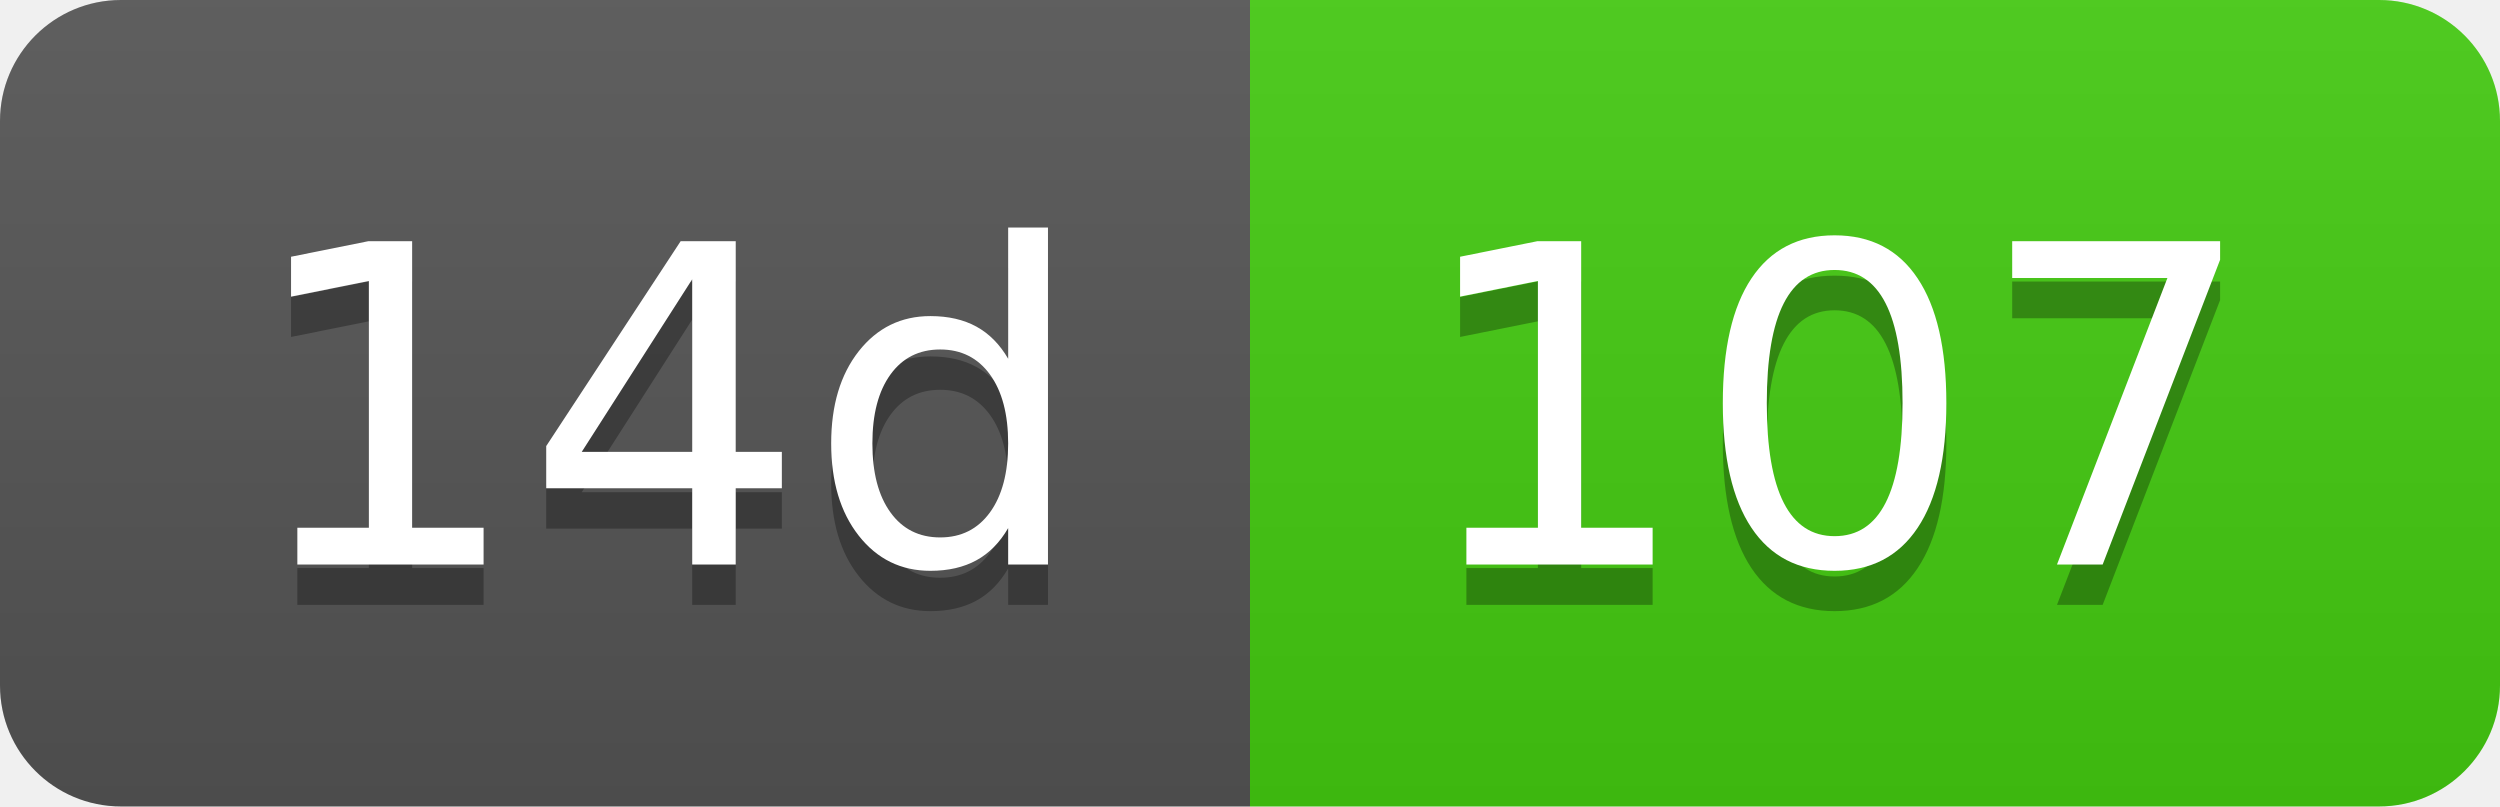
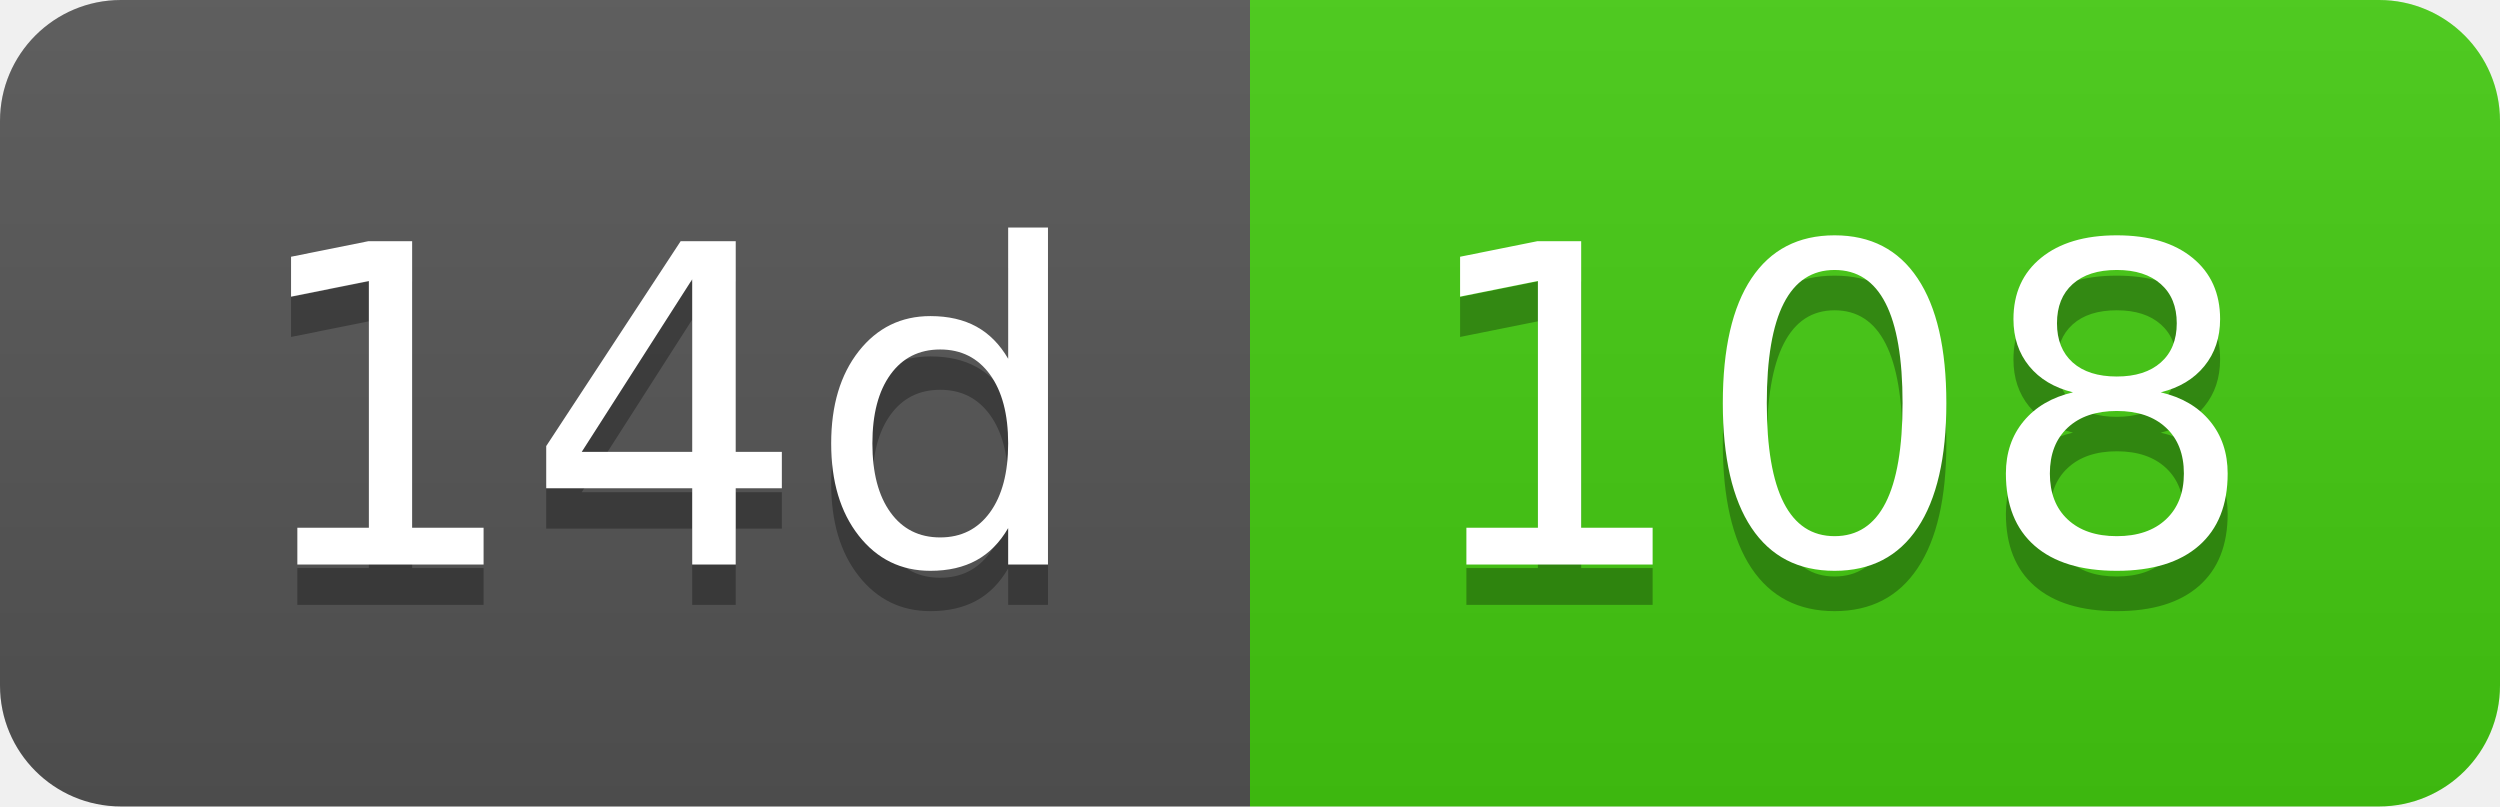
- <svg xmlns="http://www.w3.org/2000/svg" width="62" height="20" role="img" aria-label="14d: 107">
+ <svg xmlns="http://www.w3.org/2000/svg" width="62" height="20" role="img" aria-label="14d: 108">
  <linearGradient id="s" x2="0" y2="100%">
    <stop offset="0" stop-color="#bbb" stop-opacity=".1" />
    <stop offset="1" stop-opacity=".1" />
  </linearGradient>
  <clipPath id="r">
    <rect width="62" height="20" rx="3" fill="#fff" />
  </clipPath>
  <g clip-path="url(#r)">
    <rect width="31" height="20" fill="#555" />
    <rect x="31" width="31" height="20" fill="#4c1" />
    <rect width="62" height="20" fill="url(#s)" />
  </g>
  <g fill="#fff" text-anchor="middle" font-family="Verdana,Geneva,DejaVu Sans,sans-serif" text-rendering="geometricPrecision" font-size="110">
    <text aria-hidden="true" x="165" y="150" fill="#010101" fill-opacity=".3" transform="scale(.1)" textLength="210">14d</text>
    <text x="165" y="140" transform="scale(.1)" fill="#fff" textLength="210">14d</text>
-     <text aria-hidden="true" x="455" y="150" fill="#010101" fill-opacity=".3" transform="scale(.1)" textLength="210">107</text>
-     <text x="455" y="140" transform="scale(.1)" fill="#fff" textLength="210">107</text>
+     <text aria-hidden="true" x="455" y="150" fill="#010101" fill-opacity=".3" transform="scale(.1)" textLength="210">108</text>
+     <text x="455" y="140" transform="scale(.1)" fill="#fff" textLength="210">108</text>
  </g>
</svg>
